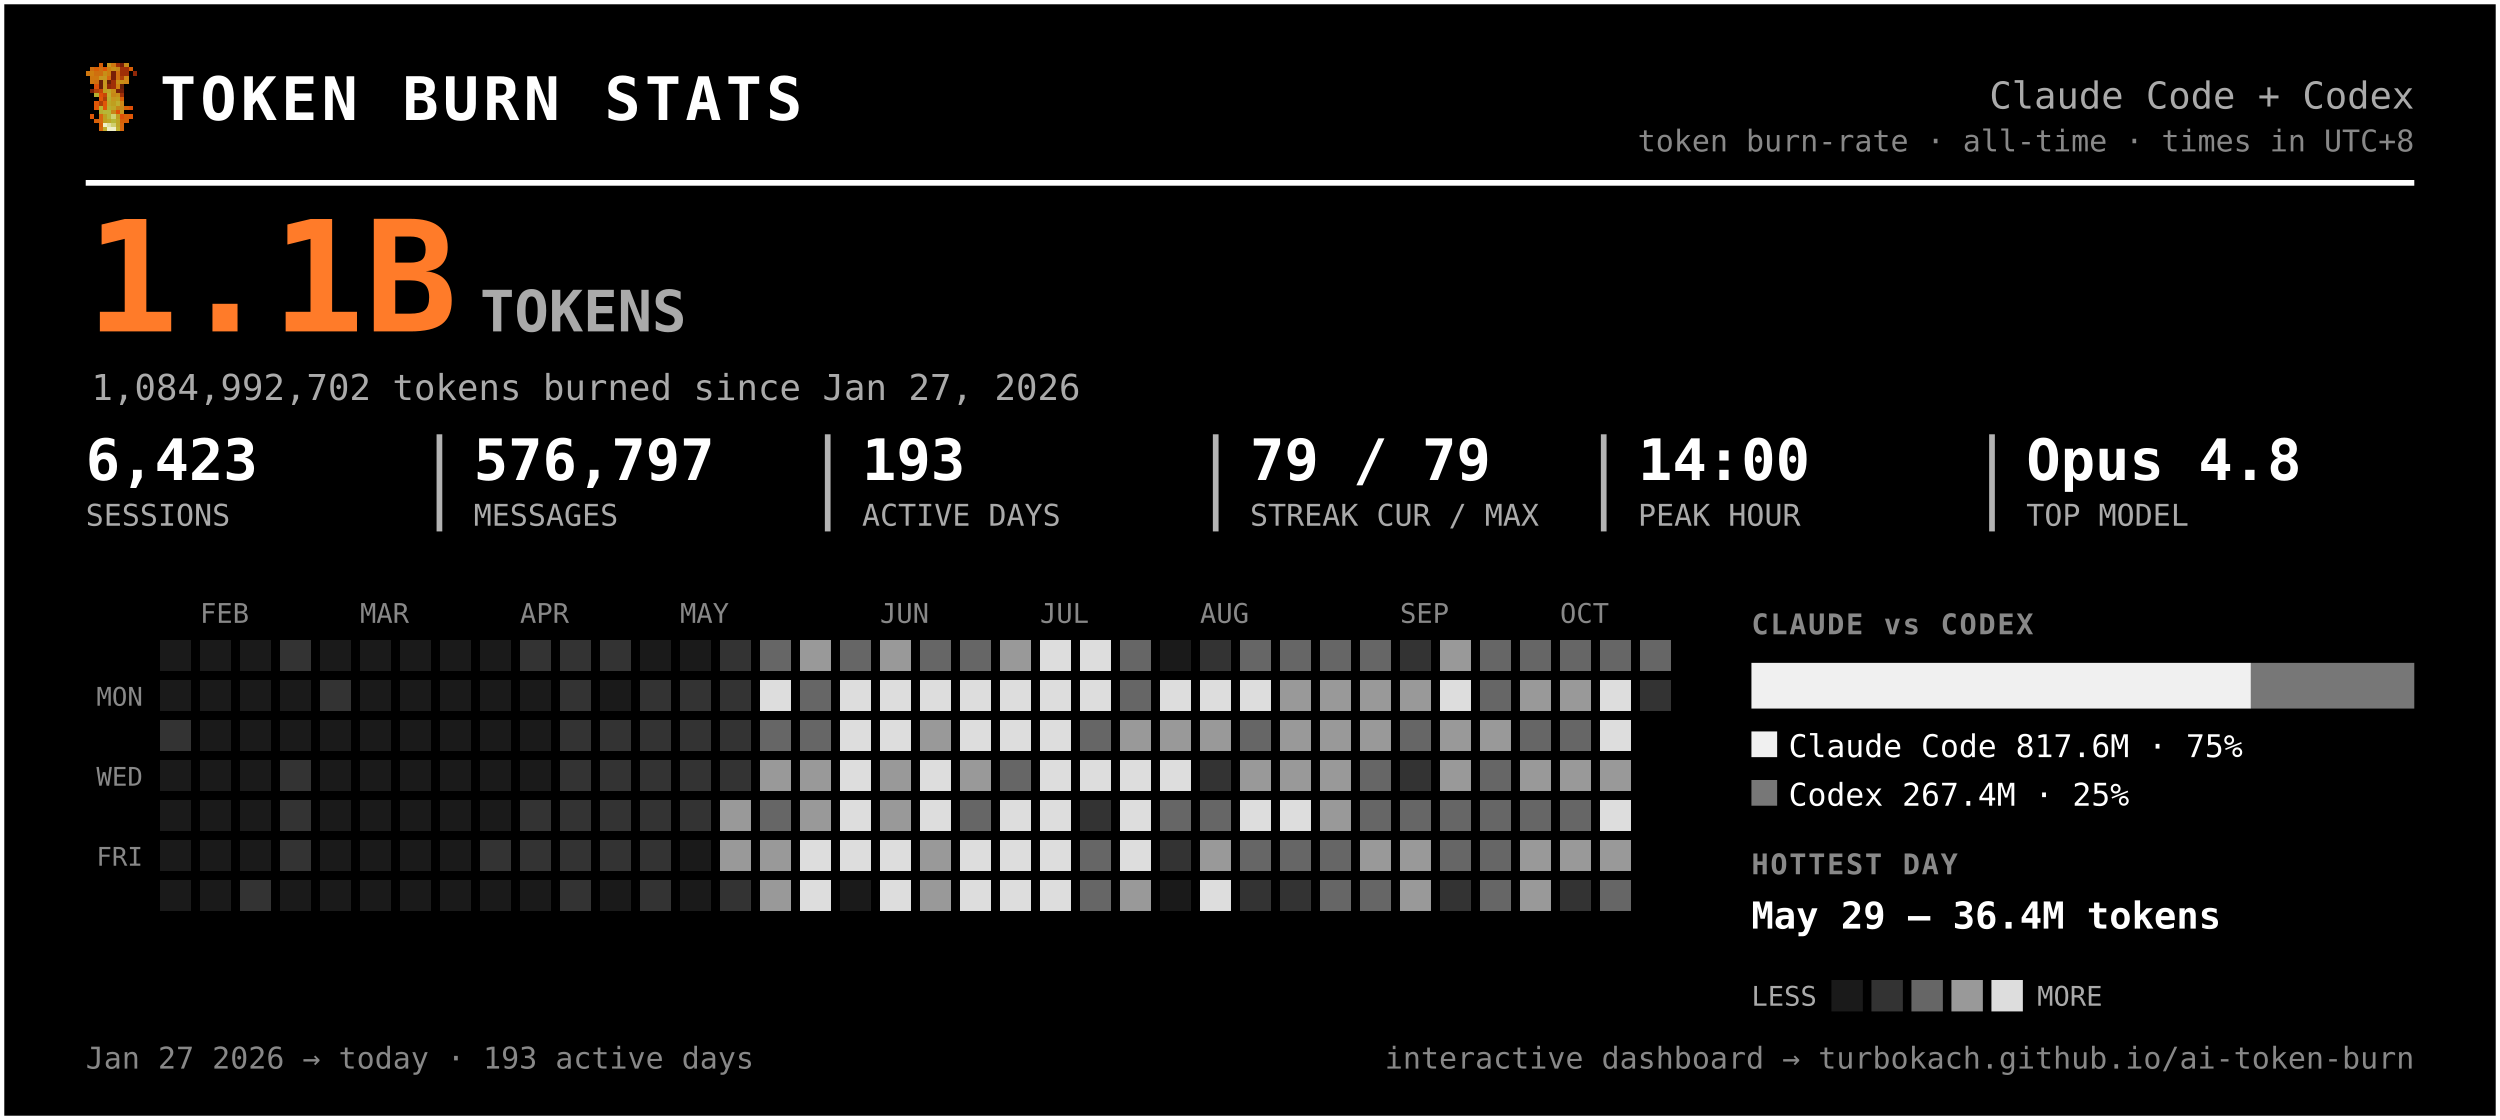
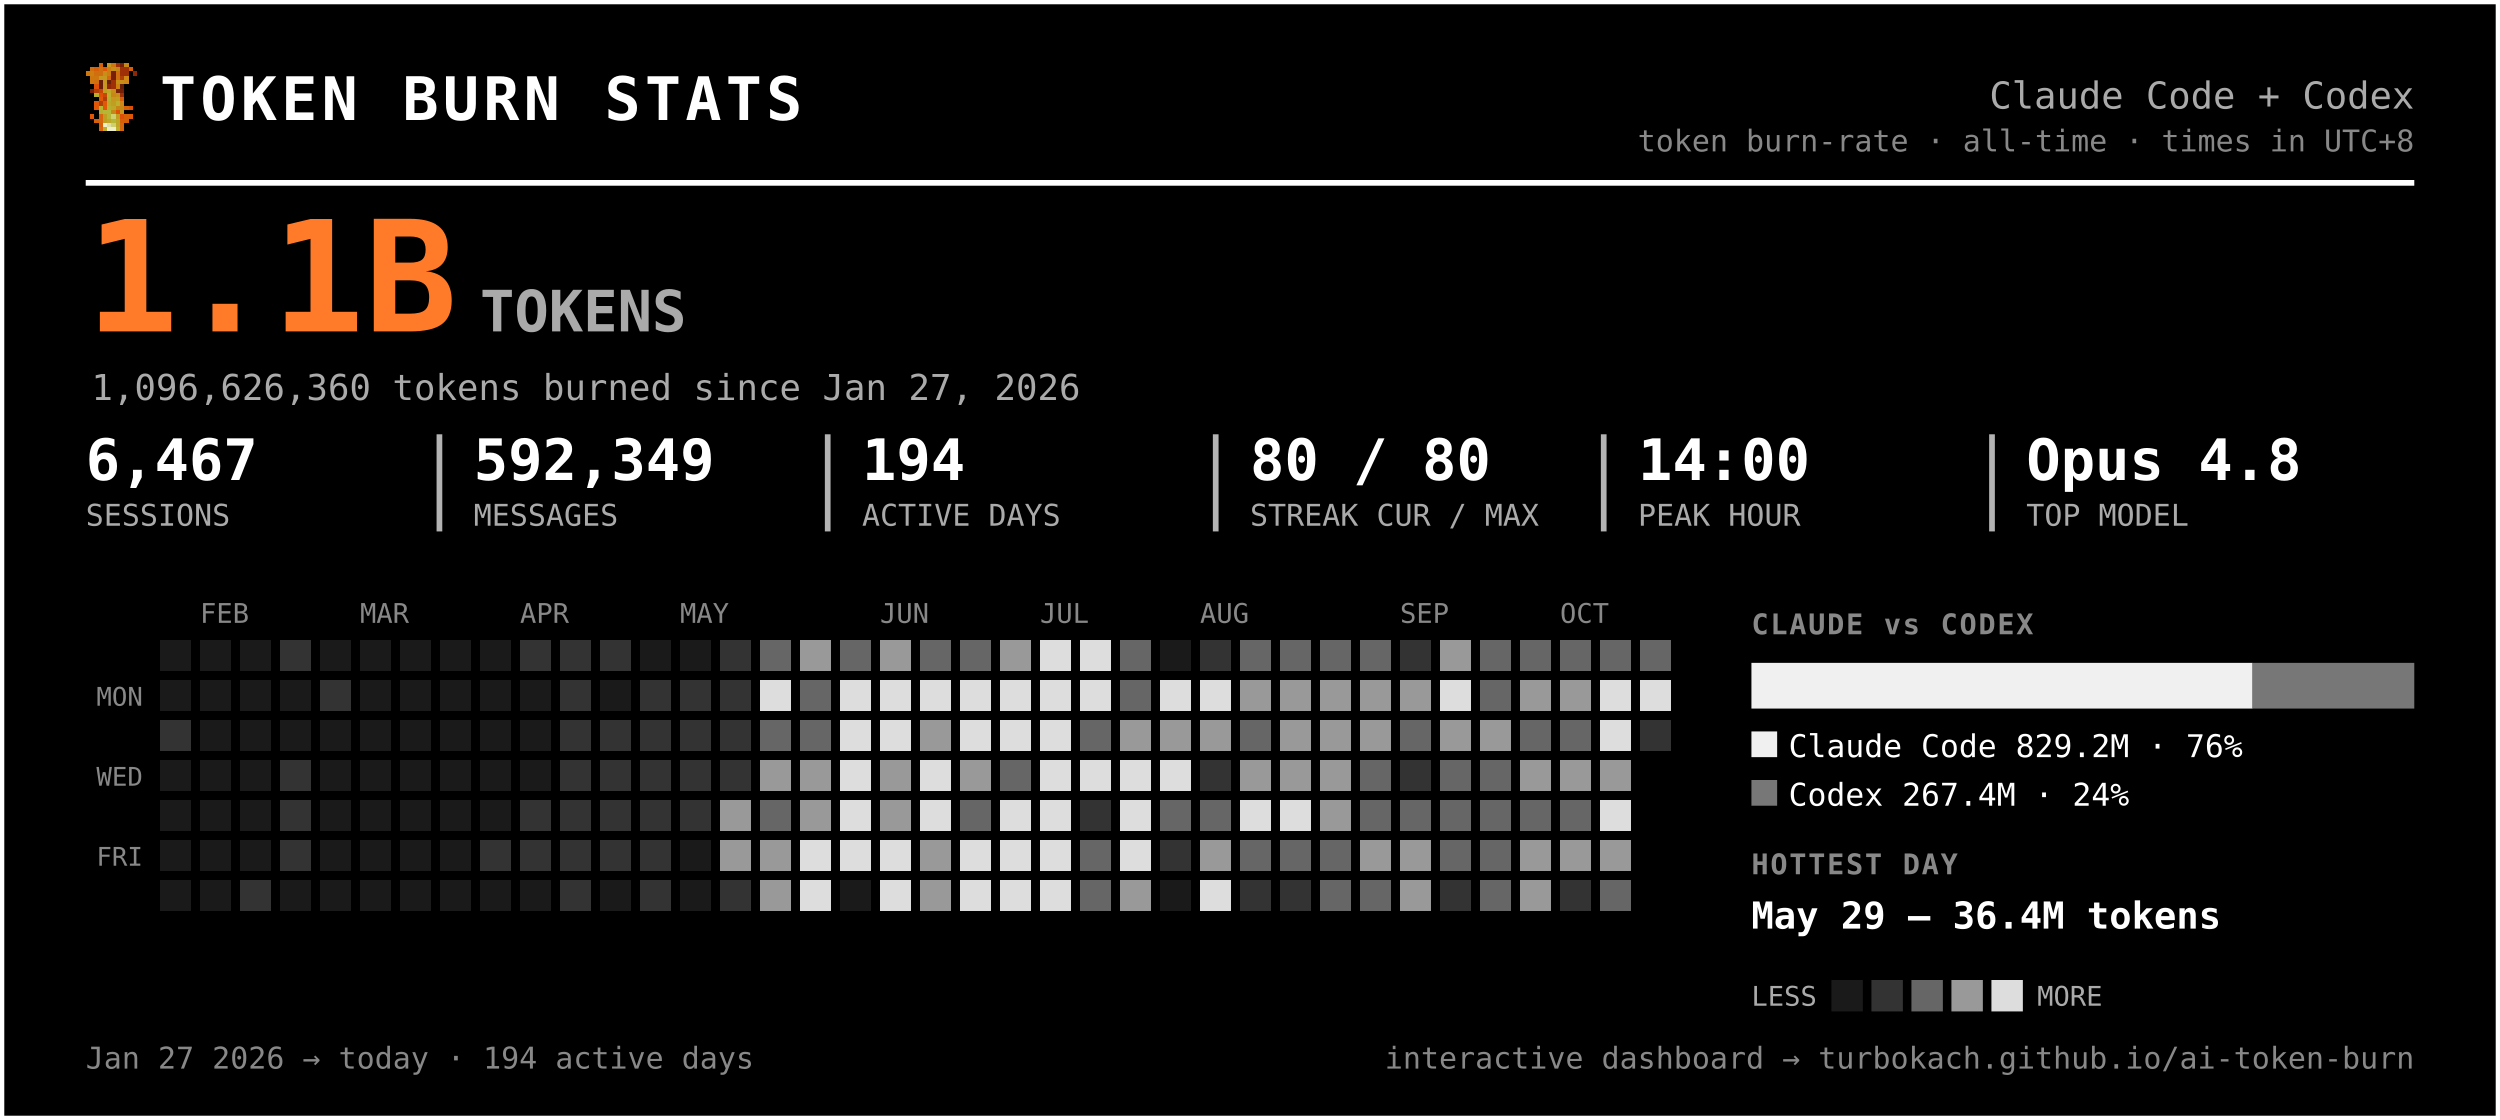
<svg xmlns="http://www.w3.org/2000/svg" width="875" height="392" viewBox="0 0 875 392" font-family="ui-monospace, 'SF Mono', 'Cascadia Code', Menlo, Consolas, monospace" role="img" aria-label="Token burn — Claude Code + Codex">
  <rect x="0.5" y="0.5" width="874" height="391" rx="0" fill="#000000" stroke="#ffffff" stroke-width="2" />
  <g transform="translate(30,22) scale(1.5)" shape-rendering="crispEdges">
    <rect x="3" y="0" width="1" height="1" fill="#d75f07" />
    <rect x="5" y="0" width="1" height="1" fill="#c7971f" />
    <rect x="6" y="0" width="1" height="1" fill="#cf770f" />
    <rect x="7" y="0" width="1" height="1" fill="#9f2f07" />
    <rect x="8" y="0" width="1" height="1" fill="#771f07" />
    <rect x="9" y="0" width="1" height="1" fill="#c78717" />
    <rect x="1" y="1" width="1" height="1" fill="#cf6f0f" />
    <rect x="2" y="1" width="1" height="1" fill="#d75f07" />
    <rect x="3" y="1" width="1" height="1" fill="#cf6f0f" />
    <rect x="4" y="1" width="1" height="1" fill="#df5707" />
    <rect x="5" y="1" width="1" height="1" fill="#cf7f0f" />
    <rect x="6" y="1" width="1" height="1" fill="#c78f17" />
    <rect x="7" y="1" width="1" height="1" fill="#c78717" />
    <rect x="8" y="1" width="1" height="1" fill="#9f2f07" />
    <rect x="9" y="1" width="1" height="1" fill="#9f2f07" />
    <rect x="10" y="1" width="1" height="1" fill="#d75f07" />
    <rect x="0" y="2" width="1" height="1" fill="#cf770f" />
    <rect x="1" y="2" width="1" height="1" fill="#cf7f0f" />
    <rect x="2" y="2" width="1" height="1" fill="#cf6f0f" />
    <rect x="3" y="2" width="1" height="1" fill="#cf6f0f" />
    <rect x="4" y="2" width="1" height="1" fill="#c78f17" />
    <rect x="5" y="2" width="1" height="1" fill="#cf7f0f" />
    <rect x="6" y="2" width="1" height="1" fill="#771f07" />
    <rect x="7" y="2" width="1" height="1" fill="#cf6f0f" />
    <rect x="8" y="2" width="1" height="1" fill="#9f2f07" />
    <rect x="9" y="2" width="1" height="1" fill="#9f2f07" />
    <rect x="11" y="2" width="1" height="1" fill="#8f2707" />
    <rect x="1" y="3" width="1" height="1" fill="#cf770f" />
    <rect x="2" y="3" width="1" height="1" fill="#cf770f" />
    <rect x="3" y="3" width="1" height="1" fill="#c7971f" />
    <rect x="4" y="3" width="1" height="1" fill="#c7971f" />
    <rect x="5" y="3" width="1" height="1" fill="#d7670f" />
    <rect x="6" y="3" width="1" height="1" fill="#771f07" />
    <rect x="7" y="3" width="1" height="1" fill="#cf6f0f" />
    <rect x="8" y="3" width="1" height="1" fill="#af3f07" />
    <rect x="9" y="3" width="1" height="1" fill="#cf8717" />
    <rect x="1" y="4" width="1" height="1" fill="#cf770f" />
    <rect x="2" y="4" width="1" height="1" fill="#cf6f0f" />
    <rect x="3" y="4" width="1" height="1" fill="#671f07" />
    <rect x="4" y="4" width="1" height="1" fill="#c7971f" />
    <rect x="5" y="4" width="1" height="1" fill="#671f07" />
    <rect x="6" y="4" width="1" height="1" fill="#9f2f07" />
    <rect x="7" y="4" width="1" height="1" fill="#c78f17" />
    <rect x="8" y="4" width="1" height="1" fill="#c78f17" />
    <rect x="9" y="4" width="1" height="1" fill="#cf8717" />
    <rect x="2" y="5" width="1" height="1" fill="#df4f07" />
    <rect x="3" y="5" width="1" height="1" fill="#671f07" />
    <rect x="4" y="5" width="1" height="1" fill="#c7971f" />
    <rect x="5" y="5" width="1" height="1" fill="#8f2707" />
    <rect x="6" y="5" width="1" height="1" fill="#9f2f07" />
    <rect x="7" y="5" width="1" height="1" fill="#cf7f0f" />
    <rect x="8" y="5" width="1" height="1" fill="#671f07" />
    <rect x="1" y="6" width="1" height="1" fill="#771f07" />
    <rect x="2" y="6" width="1" height="1" fill="#af3f07" />
    <rect x="3" y="6" width="1" height="1" fill="#c74707" />
    <rect x="4" y="6" width="1" height="1" fill="#bf9f1f" />
    <rect x="5" y="6" width="1" height="1" fill="#bfa727" />
    <rect x="6" y="6" width="1" height="1" fill="#c78f17" />
    <rect x="7" y="6" width="1" height="1" fill="#771f07" />
    <rect x="8" y="6" width="1" height="1" fill="#771f07" />
    <rect x="2" y="7" width="1" height="1" fill="#b7af2f" />
    <rect x="3" y="7" width="1" height="1" fill="#df4f07" />
    <rect x="4" y="7" width="1" height="1" fill="#c74707" />
    <rect x="5" y="7" width="1" height="1" fill="#bfaf2f" />
    <rect x="6" y="7" width="1" height="1" fill="#c78717" />
    <rect x="7" y="7" width="1" height="1" fill="#c78f17" />
    <rect x="8" y="7" width="1" height="1" fill="#9f2f07" />
    <rect x="3" y="8" width="1" height="1" fill="#df5707" />
    <rect x="4" y="8" width="1" height="1" fill="#af3f07" />
    <rect x="5" y="8" width="1" height="1" fill="#b7af2f" />
    <rect x="6" y="8" width="1" height="1" fill="#c7971f" />
    <rect x="7" y="8" width="1" height="1" fill="#bf9f1f" />
    <rect x="8" y="8" width="1" height="1" fill="#d75f07" />
    <rect x="2" y="9" width="1" height="1" fill="#df5707" />
    <rect x="3" y="9" width="1" height="1" fill="#af3f07" />
    <rect x="4" y="9" width="1" height="1" fill="#df5707" />
    <rect x="5" y="9" width="1" height="1" fill="#bfa727" />
    <rect x="6" y="9" width="1" height="1" fill="#bf9f1f" />
    <rect x="7" y="9" width="1" height="1" fill="#bfaf2f" />
    <rect x="8" y="9" width="1" height="1" fill="#cf8717" />
    <rect x="2" y="10" width="1" height="1" fill="#df5707" />
    <rect x="3" y="10" width="1" height="1" fill="#b7b72f" />
    <rect x="4" y="10" width="1" height="1" fill="#df5707" />
    <rect x="5" y="10" width="1" height="1" fill="#b7af2f" />
    <rect x="6" y="10" width="1" height="1" fill="#bfa727" />
    <rect x="7" y="10" width="1" height="1" fill="#c78717" />
    <rect x="8" y="10" width="1" height="1" fill="#c78717" />
    <rect x="9" y="10" width="1" height="1" fill="#d75f07" />
    <rect x="10" y="10" width="1" height="1" fill="#df4f07" />
    <rect x="3" y="11" width="1" height="1" fill="#b7af2f" />
    <rect x="4" y="11" width="1" height="1" fill="#b7b737" />
    <rect x="5" y="11" width="1" height="1" fill="#b7b737" />
    <rect x="6" y="11" width="1" height="1" fill="#c78717" />
    <rect x="7" y="11" width="1" height="1" fill="#df4f07" />
    <rect x="8" y="11" width="1" height="1" fill="#c7971f" />
    <rect x="1" y="12" width="1" height="1" fill="#df5707" />
    <rect x="3" y="12" width="1" height="1" fill="#d7670f" />
    <rect x="4" y="12" width="1" height="1" fill="#bf9f1f" />
    <rect x="5" y="12" width="1" height="1" fill="#b7b737" />
    <rect x="6" y="12" width="1" height="1" fill="#cfcf6f" />
    <rect x="7" y="12" width="1" height="1" fill="#bf9f1f" />
    <rect x="8" y="12" width="1" height="1" fill="#df4f07" />
    <rect x="9" y="12" width="1" height="1" fill="#d75f07" />
    <rect x="10" y="12" width="1" height="1" fill="#df5707" />
    <rect x="2" y="13" width="1" height="1" fill="#d75f07" />
    <rect x="3" y="13" width="1" height="1" fill="#d7670f" />
    <rect x="4" y="13" width="1" height="1" fill="#bf9f1f" />
    <rect x="5" y="13" width="1" height="1" fill="#bfa727" />
    <rect x="6" y="13" width="1" height="1" fill="#b7b737" />
    <rect x="7" y="13" width="1" height="1" fill="#bfa727" />
    <rect x="8" y="13" width="1" height="1" fill="#d75f07" />
    <rect x="9" y="13" width="1" height="1" fill="#d75f07" />
    <rect x="3" y="14" width="1" height="1" fill="#d75f07" />
    <rect x="4" y="14" width="1" height="1" fill="#efefc7" />
    <rect x="5" y="14" width="1" height="1" fill="#dfdf9f" />
    <rect x="6" y="14" width="1" height="1" fill="#cfcf6f" />
    <rect x="7" y="14" width="1" height="1" fill="#bfa727" />
    <rect x="8" y="14" width="1" height="1" fill="#d7670f" />
    <rect x="3" y="15" width="1" height="1" fill="#d7670f" />
    <rect x="4" y="15" width="1" height="1" fill="#bfaf2f" />
    <rect x="5" y="15" width="1" height="1" fill="#efefc7" />
    <rect x="6" y="15" width="1" height="1" fill="#efefc7" />
    <rect x="7" y="15" width="1" height="1" fill="#bfaf2f" />
    <rect x="8" y="15" width="1" height="1" fill="#d7670f" />
  </g>
  <text x="56.0" y="42.0" font-size="21" fill="#ffffff" font-weight="800" letter-spacing="1.5">TOKEN BURN STATS</text>
  <text x="845.0" y="38.0" font-size="13" fill="#aaaaaa" text-anchor="end">Claude Code + Codex</text>
  <text x="845.0" y="53.0" font-size="10.5" fill="#888888" text-anchor="end">token burn-rate · all-time · times in UTC+8</text>
  <line x1="30" y1="64" x2="845" y2="64" stroke="#ffffff" stroke-width="2" />
  <text x="30.0" y="116.0" font-size="54" fill="#ff7b29" font-weight="800">1.1B</text>
  <text x="168.0" y="116.0" font-size="20" fill="#aaaaaa" font-weight="600">TOKENS</text>
-   <text x="32.0" y="140.0" font-size="12.5" fill="#aaaaaa">1,084,992,702 tokens burned since Jan 27, 2026</text>
-   <text x="30.0" y="168.0" font-size="20" fill="#ffffff" font-weight="700">6,423</text>
+   <text x="32.0" y="140.0" font-size="12.5" fill="#aaaaaa">1,096,626,360 tokens burned since Jan 27, 2026</text>
+   <text x="30.0" y="168.0" font-size="20" fill="#ffffff" font-weight="700">6,467</text>
  <text x="30.0" y="184.0" font-size="10.5" fill="#aaaaaa">SESSIONS</text>
-   <text x="165.8" y="168.0" font-size="20" fill="#ffffff" font-weight="700">576,797</text>
+   <text x="165.8" y="168.0" font-size="20" fill="#ffffff" font-weight="700">592,349</text>
  <text x="165.8" y="184.0" font-size="10.5" fill="#aaaaaa">MESSAGES</text>
  <line x1="153.8" y1="152" x2="153.8" y2="186" stroke="#ffffff" stroke-width="2" opacity="0.7" />
-   <text x="301.7" y="168.0" font-size="20" fill="#ffffff" font-weight="700">193</text>
+   <text x="301.7" y="168.0" font-size="20" fill="#ffffff" font-weight="700">194</text>
  <text x="301.7" y="184.0" font-size="10.5" fill="#aaaaaa">ACTIVE DAYS</text>
  <line x1="289.7" y1="152" x2="289.7" y2="186" stroke="#ffffff" stroke-width="2" opacity="0.7" />
-   <text x="437.5" y="168.0" font-size="20" fill="#ffffff" font-weight="700">79 / 79</text>
+   <text x="437.5" y="168.0" font-size="20" fill="#ffffff" font-weight="700">80 / 80</text>
  <text x="437.5" y="184.0" font-size="10.5" fill="#aaaaaa">STREAK CUR / MAX</text>
  <line x1="425.5" y1="152" x2="425.5" y2="186" stroke="#ffffff" stroke-width="2" opacity="0.7" />
  <text x="573.3" y="168.0" font-size="20" fill="#ffffff" font-weight="700">14:00</text>
  <text x="573.3" y="184.0" font-size="10.5" fill="#aaaaaa">PEAK HOUR</text>
  <line x1="561.3" y1="152" x2="561.3" y2="186" stroke="#ffffff" stroke-width="2" opacity="0.7" />
  <text x="709.2" y="168.0" font-size="20" fill="#ffffff" font-weight="700">Opus 4.8</text>
  <text x="709.2" y="184.0" font-size="10.5" fill="#aaaaaa">TOP MODEL</text>
  <line x1="697.2" y1="152" x2="697.2" y2="186" stroke="#ffffff" stroke-width="2" opacity="0.7" />
  <text x="70.0" y="218.0" font-size="9.5" fill="#888888">FEB</text>
  <text x="126.0" y="218.0" font-size="9.5" fill="#888888">MAR</text>
  <text x="182.0" y="218.0" font-size="9.5" fill="#888888">APR</text>
  <text x="238.0" y="218.0" font-size="9.5" fill="#888888">MAY</text>
  <text x="308.0" y="218.0" font-size="9.5" fill="#888888">JUN</text>
  <text x="364.0" y="218.0" font-size="9.5" fill="#888888">JUL</text>
  <text x="420.0" y="218.0" font-size="9.5" fill="#888888">AUG</text>
  <text x="490.0" y="218.0" font-size="9.5" fill="#888888">SEP</text>
  <text x="546.0" y="218.0" font-size="9.5" fill="#888888">OCT</text>
  <text x="50.0" y="247.0" font-size="9" fill="#888888" text-anchor="end">MON</text>
  <text x="50.0" y="275.0" font-size="9" fill="#888888" text-anchor="end">WED</text>
  <text x="50.0" y="303.0" font-size="9" fill="#888888" text-anchor="end">FRI</text>
  <g shape-rendering="crispEdges">
    <rect x="224" y="308" width="11" height="11" rx="0" fill="#333333" />
    <rect x="238" y="252" width="11" height="11" rx="0" fill="#333333" />
    <rect x="252" y="224" width="11" height="11" rx="0" fill="#333333" />
    <rect x="252" y="266" width="11" height="11" rx="0" fill="#333333" />
    <rect x="252" y="280" width="11" height="11" rx="0" fill="#999999" />
    <rect x="252" y="294" width="11" height="11" rx="0" fill="#999999" />
    <rect x="252" y="308" width="11" height="11" rx="0" fill="#333333" />
    <rect x="266" y="224" width="11" height="11" rx="0" fill="#666666" />
    <rect x="266" y="238" width="11" height="11" rx="0" fill="#dddddd" />
    <rect x="266" y="252" width="11" height="11" rx="0" fill="#666666" />
    <rect x="266" y="266" width="11" height="11" rx="0" fill="#999999" />
    <rect x="266" y="280" width="11" height="11" rx="0" fill="#666666" />
    <rect x="266" y="294" width="11" height="11" rx="0" fill="#999999" />
    <rect x="266" y="308" width="11" height="11" rx="0" fill="#999999" />
    <rect x="280" y="224" width="11" height="11" rx="0" fill="#999999" />
    <rect x="280" y="238" width="11" height="11" rx="0" fill="#666666" />
    <rect x="280" y="252" width="11" height="11" rx="0" fill="#666666" />
    <rect x="280" y="266" width="11" height="11" rx="0" fill="#999999" />
    <rect x="280" y="280" width="11" height="11" rx="0" fill="#999999" />
    <rect x="280" y="294" width="11" height="11" rx="0" fill="#dddddd" />
    <rect x="280" y="308" width="11" height="11" rx="0" fill="#dddddd" />
    <rect x="294" y="224" width="11" height="11" rx="0" fill="#666666" />
    <rect x="294" y="238" width="11" height="11" rx="0" fill="#dddddd" />
    <rect x="294" y="252" width="11" height="11" rx="0" fill="#dddddd" />
    <rect x="294" y="266" width="11" height="11" rx="0" fill="#dddddd" />
    <rect x="294" y="280" width="11" height="11" rx="0" fill="#dddddd" />
    <rect x="294" y="294" width="11" height="11" rx="0" fill="#dddddd" />
    <rect x="308" y="224" width="11" height="11" rx="0" fill="#999999" />
    <rect x="308" y="238" width="11" height="11" rx="0" fill="#dddddd" />
    <rect x="308" y="252" width="11" height="11" rx="0" fill="#dddddd" />
    <rect x="308" y="266" width="11" height="11" rx="0" fill="#999999" />
    <rect x="308" y="280" width="11" height="11" rx="0" fill="#999999" />
    <rect x="308" y="294" width="11" height="11" rx="0" fill="#dddddd" />
    <rect x="308" y="308" width="11" height="11" rx="0" fill="#dddddd" />
    <rect x="322" y="224" width="11" height="11" rx="0" fill="#666666" />
    <rect x="322" y="238" width="11" height="11" rx="0" fill="#dddddd" />
    <rect x="322" y="252" width="11" height="11" rx="0" fill="#999999" />
    <rect x="322" y="266" width="11" height="11" rx="0" fill="#dddddd" />
    <rect x="322" y="280" width="11" height="11" rx="0" fill="#dddddd" />
    <rect x="322" y="294" width="11" height="11" rx="0" fill="#999999" />
    <rect x="322" y="308" width="11" height="11" rx="0" fill="#999999" />
    <rect x="336" y="224" width="11" height="11" rx="0" fill="#666666" />
    <rect x="336" y="238" width="11" height="11" rx="0" fill="#dddddd" />
    <rect x="336" y="252" width="11" height="11" rx="0" fill="#dddddd" />
    <rect x="336" y="266" width="11" height="11" rx="0" fill="#999999" />
    <rect x="336" y="280" width="11" height="11" rx="0" fill="#666666" />
    <rect x="336" y="294" width="11" height="11" rx="0" fill="#dddddd" />
    <rect x="336" y="308" width="11" height="11" rx="0" fill="#dddddd" />
    <rect x="350" y="224" width="11" height="11" rx="0" fill="#999999" />
    <rect x="350" y="238" width="11" height="11" rx="0" fill="#dddddd" />
    <rect x="350" y="252" width="11" height="11" rx="0" fill="#dddddd" />
    <rect x="350" y="266" width="11" height="11" rx="0" fill="#666666" />
    <rect x="350" y="280" width="11" height="11" rx="0" fill="#dddddd" />
    <rect x="350" y="294" width="11" height="11" rx="0" fill="#dddddd" />
    <rect x="350" y="308" width="11" height="11" rx="0" fill="#dddddd" />
    <rect x="364" y="224" width="11" height="11" rx="0" fill="#dddddd" />
    <rect x="364" y="238" width="11" height="11" rx="0" fill="#dddddd" />
    <rect x="364" y="252" width="11" height="11" rx="0" fill="#dddddd" />
    <rect x="364" y="266" width="11" height="11" rx="0" fill="#dddddd" />
    <rect x="364" y="280" width="11" height="11" rx="0" fill="#dddddd" />
    <rect x="364" y="294" width="11" height="11" rx="0" fill="#dddddd" />
    <rect x="364" y="308" width="11" height="11" rx="0" fill="#dddddd" />
    <rect x="378" y="224" width="11" height="11" rx="0" fill="#dddddd" />
    <rect x="378" y="238" width="11" height="11" rx="0" fill="#dddddd" />
    <rect x="378" y="252" width="11" height="11" rx="0" fill="#666666" />
    <rect x="378" y="266" width="11" height="11" rx="0" fill="#dddddd" />
    <rect x="378" y="280" width="11" height="11" rx="0" fill="#333333" />
    <rect x="378" y="294" width="11" height="11" rx="0" fill="#666666" />
    <rect x="378" y="308" width="11" height="11" rx="0" fill="#666666" />
    <rect x="392" y="224" width="11" height="11" rx="0" fill="#666666" />
    <rect x="392" y="238" width="11" height="11" rx="0" fill="#666666" />
    <rect x="392" y="252" width="11" height="11" rx="0" fill="#999999" />
    <rect x="392" y="266" width="11" height="11" rx="0" fill="#dddddd" />
    <rect x="392" y="280" width="11" height="11" rx="0" fill="#dddddd" />
    <rect x="392" y="294" width="11" height="11" rx="0" fill="#dddddd" />
    <rect x="392" y="308" width="11" height="11" rx="0" fill="#999999" />
    <rect x="406" y="238" width="11" height="11" rx="0" fill="#dddddd" />
    <rect x="406" y="252" width="11" height="11" rx="0" fill="#999999" />
    <rect x="406" y="266" width="11" height="11" rx="0" fill="#dddddd" />
    <rect x="406" y="280" width="11" height="11" rx="0" fill="#666666" />
    <rect x="406" y="294" width="11" height="11" rx="0" fill="#333333" />
    <rect x="420" y="224" width="11" height="11" rx="0" fill="#333333" />
    <rect x="420" y="238" width="11" height="11" rx="0" fill="#dddddd" />
    <rect x="420" y="252" width="11" height="11" rx="0" fill="#999999" />
    <rect x="420" y="266" width="11" height="11" rx="0" fill="#333333" />
    <rect x="420" y="280" width="11" height="11" rx="0" fill="#666666" />
    <rect x="420" y="294" width="11" height="11" rx="0" fill="#999999" />
    <rect x="420" y="308" width="11" height="11" rx="0" fill="#dddddd" />
    <rect x="434" y="224" width="11" height="11" rx="0" fill="#666666" />
-     <rect x="434" y="238" width="11" height="11" rx="0" fill="#dddddd" />
+     <rect x="434" y="238" width="11" height="11" rx="0" fill="#999999" />
    <rect x="434" y="252" width="11" height="11" rx="0" fill="#666666" />
    <rect x="434" y="266" width="11" height="11" rx="0" fill="#999999" />
    <rect x="434" y="280" width="11" height="11" rx="0" fill="#dddddd" />
    <rect x="434" y="294" width="11" height="11" rx="0" fill="#666666" />
    <rect x="434" y="308" width="11" height="11" rx="0" fill="#333333" />
    <rect x="448" y="224" width="11" height="11" rx="0" fill="#666666" />
    <rect x="448" y="238" width="11" height="11" rx="0" fill="#999999" />
    <rect x="448" y="252" width="11" height="11" rx="0" fill="#999999" />
    <rect x="448" y="266" width="11" height="11" rx="0" fill="#999999" />
    <rect x="448" y="280" width="11" height="11" rx="0" fill="#dddddd" />
    <rect x="448" y="294" width="11" height="11" rx="0" fill="#666666" />
    <rect x="448" y="308" width="11" height="11" rx="0" fill="#333333" />
    <rect x="462" y="224" width="11" height="11" rx="0" fill="#666666" />
    <rect x="462" y="238" width="11" height="11" rx="0" fill="#999999" />
    <rect x="462" y="252" width="11" height="11" rx="0" fill="#999999" />
    <rect x="462" y="266" width="11" height="11" rx="0" fill="#999999" />
    <rect x="462" y="280" width="11" height="11" rx="0" fill="#999999" />
    <rect x="462" y="294" width="11" height="11" rx="0" fill="#666666" />
    <rect x="462" y="308" width="11" height="11" rx="0" fill="#666666" />
    <rect x="476" y="224" width="11" height="11" rx="0" fill="#666666" />
    <rect x="476" y="238" width="11" height="11" rx="0" fill="#999999" />
    <rect x="476" y="252" width="11" height="11" rx="0" fill="#999999" />
    <rect x="476" y="266" width="11" height="11" rx="0" fill="#666666" />
    <rect x="476" y="280" width="11" height="11" rx="0" fill="#666666" />
    <rect x="476" y="294" width="11" height="11" rx="0" fill="#999999" />
    <rect x="476" y="308" width="11" height="11" rx="0" fill="#666666" />
    <rect x="490" y="224" width="11" height="11" rx="0" fill="#333333" />
    <rect x="490" y="238" width="11" height="11" rx="0" fill="#999999" />
    <rect x="490" y="252" width="11" height="11" rx="0" fill="#666666" />
    <rect x="490" y="266" width="11" height="11" rx="0" fill="#333333" />
    <rect x="490" y="280" width="11" height="11" rx="0" fill="#666666" />
    <rect x="490" y="294" width="11" height="11" rx="0" fill="#999999" />
    <rect x="490" y="308" width="11" height="11" rx="0" fill="#999999" />
    <rect x="504" y="224" width="11" height="11" rx="0" fill="#999999" />
    <rect x="504" y="238" width="11" height="11" rx="0" fill="#dddddd" />
    <rect x="504" y="252" width="11" height="11" rx="0" fill="#999999" />
-     <rect x="504" y="266" width="11" height="11" rx="0" fill="#999999" />
+     <rect x="504" y="266" width="11" height="11" rx="0" fill="#666666" />
    <rect x="504" y="280" width="11" height="11" rx="0" fill="#666666" />
    <rect x="504" y="294" width="11" height="11" rx="0" fill="#666666" />
    <rect x="504" y="308" width="11" height="11" rx="0" fill="#333333" />
    <rect x="518" y="224" width="11" height="11" rx="0" fill="#666666" />
    <rect x="518" y="238" width="11" height="11" rx="0" fill="#666666" />
    <rect x="518" y="252" width="11" height="11" rx="0" fill="#999999" />
    <rect x="518" y="266" width="11" height="11" rx="0" fill="#666666" />
    <rect x="518" y="280" width="11" height="11" rx="0" fill="#666666" />
    <rect x="518" y="294" width="11" height="11" rx="0" fill="#666666" />
    <rect x="518" y="308" width="11" height="11" rx="0" fill="#666666" />
    <rect x="532" y="224" width="11" height="11" rx="0" fill="#666666" />
    <rect x="532" y="238" width="11" height="11" rx="0" fill="#999999" />
    <rect x="532" y="252" width="11" height="11" rx="0" fill="#666666" />
    <rect x="532" y="266" width="11" height="11" rx="0" fill="#999999" />
    <rect x="532" y="280" width="11" height="11" rx="0" fill="#666666" />
    <rect x="532" y="294" width="11" height="11" rx="0" fill="#999999" />
    <rect x="532" y="308" width="11" height="11" rx="0" fill="#999999" />
    <rect x="546" y="224" width="11" height="11" rx="0" fill="#666666" />
    <rect x="546" y="238" width="11" height="11" rx="0" fill="#999999" />
    <rect x="546" y="252" width="11" height="11" rx="0" fill="#666666" />
    <rect x="546" y="266" width="11" height="11" rx="0" fill="#999999" />
    <rect x="546" y="280" width="11" height="11" rx="0" fill="#666666" />
    <rect x="546" y="294" width="11" height="11" rx="0" fill="#999999" />
    <rect x="546" y="308" width="11" height="11" rx="0" fill="#333333" />
    <rect x="560" y="224" width="11" height="11" rx="0" fill="#666666" />
    <rect x="560" y="238" width="11" height="11" rx="0" fill="#dddddd" />
    <rect x="560" y="252" width="11" height="11" rx="0" fill="#dddddd" />
    <rect x="560" y="266" width="11" height="11" rx="0" fill="#999999" />
    <rect x="560" y="280" width="11" height="11" rx="0" fill="#dddddd" />
    <rect x="560" y="294" width="11" height="11" rx="0" fill="#999999" />
    <rect x="560" y="308" width="11" height="11" rx="0" fill="#666666" />
    <rect x="574" y="224" width="11" height="11" rx="0" fill="#666666" />
-     <rect x="574" y="238" width="11" height="11" rx="0" fill="#333333" />
+     <rect x="574" y="238" width="11" height="11" rx="0" fill="#dddddd" />
+     <rect x="574" y="252" width="11" height="11" rx="0" fill="#333333" />
    <rect x="56" y="252" width="11" height="11" rx="0" fill="#333333" />
    <rect x="84" y="308" width="11" height="11" rx="0" fill="#333333" />
    <rect x="98" y="224" width="11" height="11" rx="0" fill="#333333" />
    <rect x="98" y="266" width="11" height="11" rx="0" fill="#333333" />
    <rect x="98" y="280" width="11" height="11" rx="0" fill="#333333" />
    <rect x="98" y="294" width="11" height="11" rx="0" fill="#333333" />
    <rect x="112" y="238" width="11" height="11" rx="0" fill="#333333" />
    <rect x="168" y="294" width="11" height="11" rx="0" fill="#333333" />
    <rect x="182" y="224" width="11" height="11" rx="0" fill="#333333" />
    <rect x="182" y="280" width="11" height="11" rx="0" fill="#333333" />
    <rect x="182" y="294" width="11" height="11" rx="0" fill="#333333" />
    <rect x="196" y="224" width="11" height="11" rx="0" fill="#333333" />
    <rect x="196" y="238" width="11" height="11" rx="0" fill="#333333" />
    <rect x="196" y="252" width="11" height="11" rx="0" fill="#333333" />
    <rect x="196" y="266" width="11" height="11" rx="0" fill="#333333" />
    <rect x="196" y="280" width="11" height="11" rx="0" fill="#333333" />
    <rect x="196" y="294" width="11" height="11" rx="0" fill="#333333" />
    <rect x="196" y="308" width="11" height="11" rx="0" fill="#333333" />
    <rect x="210" y="224" width="11" height="11" rx="0" fill="#333333" />
    <rect x="210" y="252" width="11" height="11" rx="0" fill="#333333" />
    <rect x="210" y="266" width="11" height="11" rx="0" fill="#333333" />
    <rect x="210" y="280" width="11" height="11" rx="0" fill="#333333" />
    <rect x="210" y="294" width="11" height="11" rx="0" fill="#333333" />
    <rect x="224" y="238" width="11" height="11" rx="0" fill="#333333" />
    <rect x="224" y="252" width="11" height="11" rx="0" fill="#333333" />
    <rect x="224" y="266" width="11" height="11" rx="0" fill="#333333" />
    <rect x="224" y="280" width="11" height="11" rx="0" fill="#333333" />
    <rect x="224" y="294" width="11" height="11" rx="0" fill="#333333" />
    <rect x="238" y="238" width="11" height="11" rx="0" fill="#333333" />
    <rect x="238" y="266" width="11" height="11" rx="0" fill="#333333" />
    <rect x="238" y="280" width="11" height="11" rx="0" fill="#333333" />
    <rect x="252" y="238" width="11" height="11" rx="0" fill="#333333" />
    <rect x="252" y="252" width="11" height="11" rx="0" fill="#333333" />
    <rect x="56" y="224" width="11" height="11" rx="0" fill="#1a1a1a" />
    <rect x="56" y="238" width="11" height="11" rx="0" fill="#1a1a1a" />
    <rect x="56" y="266" width="11" height="11" rx="0" fill="#1a1a1a" />
    <rect x="56" y="280" width="11" height="11" rx="0" fill="#1a1a1a" />
    <rect x="56" y="294" width="11" height="11" rx="0" fill="#1a1a1a" />
    <rect x="56" y="308" width="11" height="11" rx="0" fill="#1a1a1a" />
    <rect x="70" y="224" width="11" height="11" rx="0" fill="#1a1a1a" />
    <rect x="70" y="238" width="11" height="11" rx="0" fill="#1a1a1a" />
    <rect x="70" y="252" width="11" height="11" rx="0" fill="#1a1a1a" />
    <rect x="70" y="266" width="11" height="11" rx="0" fill="#1a1a1a" />
    <rect x="70" y="280" width="11" height="11" rx="0" fill="#1a1a1a" />
    <rect x="70" y="294" width="11" height="11" rx="0" fill="#1a1a1a" />
    <rect x="70" y="308" width="11" height="11" rx="0" fill="#1a1a1a" />
    <rect x="84" y="224" width="11" height="11" rx="0" fill="#1a1a1a" />
    <rect x="84" y="238" width="11" height="11" rx="0" fill="#1a1a1a" />
    <rect x="84" y="252" width="11" height="11" rx="0" fill="#1a1a1a" />
    <rect x="84" y="266" width="11" height="11" rx="0" fill="#1a1a1a" />
    <rect x="84" y="280" width="11" height="11" rx="0" fill="#1a1a1a" />
    <rect x="84" y="294" width="11" height="11" rx="0" fill="#1a1a1a" />
    <rect x="98" y="238" width="11" height="11" rx="0" fill="#1a1a1a" />
    <rect x="98" y="252" width="11" height="11" rx="0" fill="#1a1a1a" />
    <rect x="98" y="308" width="11" height="11" rx="0" fill="#1a1a1a" />
    <rect x="112" y="224" width="11" height="11" rx="0" fill="#1a1a1a" />
    <rect x="112" y="252" width="11" height="11" rx="0" fill="#1a1a1a" />
    <rect x="112" y="266" width="11" height="11" rx="0" fill="#1a1a1a" />
    <rect x="112" y="280" width="11" height="11" rx="0" fill="#1a1a1a" />
    <rect x="112" y="294" width="11" height="11" rx="0" fill="#1a1a1a" />
    <rect x="112" y="308" width="11" height="11" rx="0" fill="#1a1a1a" />
    <rect x="126" y="224" width="11" height="11" rx="0" fill="#1a1a1a" />
    <rect x="126" y="238" width="11" height="11" rx="0" fill="#1a1a1a" />
    <rect x="126" y="252" width="11" height="11" rx="0" fill="#1a1a1a" />
    <rect x="126" y="266" width="11" height="11" rx="0" fill="#1a1a1a" />
    <rect x="126" y="280" width="11" height="11" rx="0" fill="#1a1a1a" />
    <rect x="126" y="294" width="11" height="11" rx="0" fill="#1a1a1a" />
    <rect x="126" y="308" width="11" height="11" rx="0" fill="#1a1a1a" />
    <rect x="140" y="224" width="11" height="11" rx="0" fill="#1a1a1a" />
    <rect x="140" y="238" width="11" height="11" rx="0" fill="#1a1a1a" />
    <rect x="140" y="252" width="11" height="11" rx="0" fill="#1a1a1a" />
    <rect x="140" y="266" width="11" height="11" rx="0" fill="#1a1a1a" />
    <rect x="140" y="280" width="11" height="11" rx="0" fill="#1a1a1a" />
    <rect x="140" y="294" width="11" height="11" rx="0" fill="#1a1a1a" />
    <rect x="140" y="308" width="11" height="11" rx="0" fill="#1a1a1a" />
    <rect x="154" y="224" width="11" height="11" rx="0" fill="#1a1a1a" />
    <rect x="154" y="238" width="11" height="11" rx="0" fill="#1a1a1a" />
    <rect x="154" y="252" width="11" height="11" rx="0" fill="#1a1a1a" />
    <rect x="154" y="266" width="11" height="11" rx="0" fill="#1a1a1a" />
    <rect x="154" y="280" width="11" height="11" rx="0" fill="#1a1a1a" />
    <rect x="154" y="294" width="11" height="11" rx="0" fill="#1a1a1a" />
    <rect x="154" y="308" width="11" height="11" rx="0" fill="#1a1a1a" />
    <rect x="168" y="224" width="11" height="11" rx="0" fill="#1a1a1a" />
    <rect x="168" y="238" width="11" height="11" rx="0" fill="#1a1a1a" />
    <rect x="168" y="252" width="11" height="11" rx="0" fill="#1a1a1a" />
    <rect x="168" y="266" width="11" height="11" rx="0" fill="#1a1a1a" />
    <rect x="168" y="280" width="11" height="11" rx="0" fill="#1a1a1a" />
    <rect x="168" y="308" width="11" height="11" rx="0" fill="#1a1a1a" />
    <rect x="182" y="238" width="11" height="11" rx="0" fill="#1a1a1a" />
    <rect x="182" y="252" width="11" height="11" rx="0" fill="#1a1a1a" />
    <rect x="182" y="266" width="11" height="11" rx="0" fill="#1a1a1a" />
    <rect x="182" y="308" width="11" height="11" rx="0" fill="#1a1a1a" />
    <rect x="210" y="238" width="11" height="11" rx="0" fill="#1a1a1a" />
    <rect x="210" y="308" width="11" height="11" rx="0" fill="#1a1a1a" />
    <rect x="224" y="224" width="11" height="11" rx="0" fill="#1a1a1a" />
    <rect x="238" y="224" width="11" height="11" rx="0" fill="#1a1a1a" />
    <rect x="238" y="294" width="11" height="11" rx="0" fill="#1a1a1a" />
    <rect x="238" y="308" width="11" height="11" rx="0" fill="#1a1a1a" />
    <rect x="294" y="308" width="11" height="11" rx="0" fill="#1a1a1a" />
    <rect x="406" y="224" width="11" height="11" rx="0" fill="#1a1a1a" />
    <rect x="406" y="308" width="11" height="11" rx="0" fill="#1a1a1a" />
  </g>
  <text x="613.0" y="222.0" font-size="10" fill="#888888" font-weight="700" letter-spacing="0.6">CLAUDE vs CODEX</text>
-   <path d="M613.00,232 H787.82 L787.82,232 V248.00 L787.82,248.00 H613.00 L613.00,248.00 V232.00 L613.00,232.00 Z" fill="#f0f0f0" />
-   <path d="M787.82,232 H845.00 L845.00,232 V248.00 L845.00,248.00 H787.82 L787.82,248.00 V232.00 L787.82,232.00 Z" fill="#777777" />
+   <path d="M613.00,232 H788.42 L788.42,232 V248.00 L788.42,248.00 H613.00 L613.00,248.00 V232.00 L613.00,232.00 Z" fill="#f0f0f0" />
+   <path d="M788.42,232 H845.00 L845.00,232 V248.00 L845.00,248.00 H788.42 L788.42,248.00 V232.00 L788.42,232.00 Z" fill="#777777" />
  <rect x="613" y="256" width="9" height="9" rx="0" fill="#f0f0f0" />
-   <text x="626.0" y="265.0" font-size="11" fill="#ffffff">Claude Code  817.6M · 75%</text>
+   <text x="626.0" y="265.0" font-size="11" fill="#ffffff">Claude Code  829.2M · 76%</text>
  <rect x="613" y="273" width="9" height="9" rx="0" fill="#777777" />
-   <text x="626.0" y="282.0" font-size="11" fill="#ffffff">Codex  267.4M · 25%</text>
+   <text x="626.0" y="282.0" font-size="11" fill="#ffffff">Codex  267.4M · 24%</text>
  <text x="613.0" y="306.0" font-size="10" fill="#888888" font-weight="700" letter-spacing="0.6">HOTTEST DAY</text>
  <text x="613.0" y="325.0" font-size="13" fill="#ffffff" font-weight="600">May 29 — 36.4M tokens</text>
  <text x="613.0" y="352.0" font-size="9.5" fill="#aaaaaa">LESS</text>
  <rect x="641" y="343" width="11" height="11" rx="0" fill="#1a1a1a" />
  <rect x="655" y="343" width="11" height="11" rx="0" fill="#333333" />
  <rect x="669" y="343" width="11" height="11" rx="0" fill="#666666" />
  <rect x="683" y="343" width="11" height="11" rx="0" fill="#999999" />
  <rect x="697" y="343" width="11" height="11" rx="0" fill="#dddddd" />
  <text x="713.0" y="352.0" font-size="9.5" fill="#aaaaaa">MORE</text>
-   <text x="30.0" y="374.0" font-size="10.5" fill="#888888">Jan 27 2026 → today  ·  193 active days</text>
+   <text x="30.0" y="374.0" font-size="10.5" fill="#888888">Jan 27 2026 → today  ·  194 active days</text>
  <text x="845.0" y="374.0" font-size="10.5" fill="#888888" text-anchor="end">interactive dashboard → turbokach.github.io/ai-token-burn</text>
</svg>
